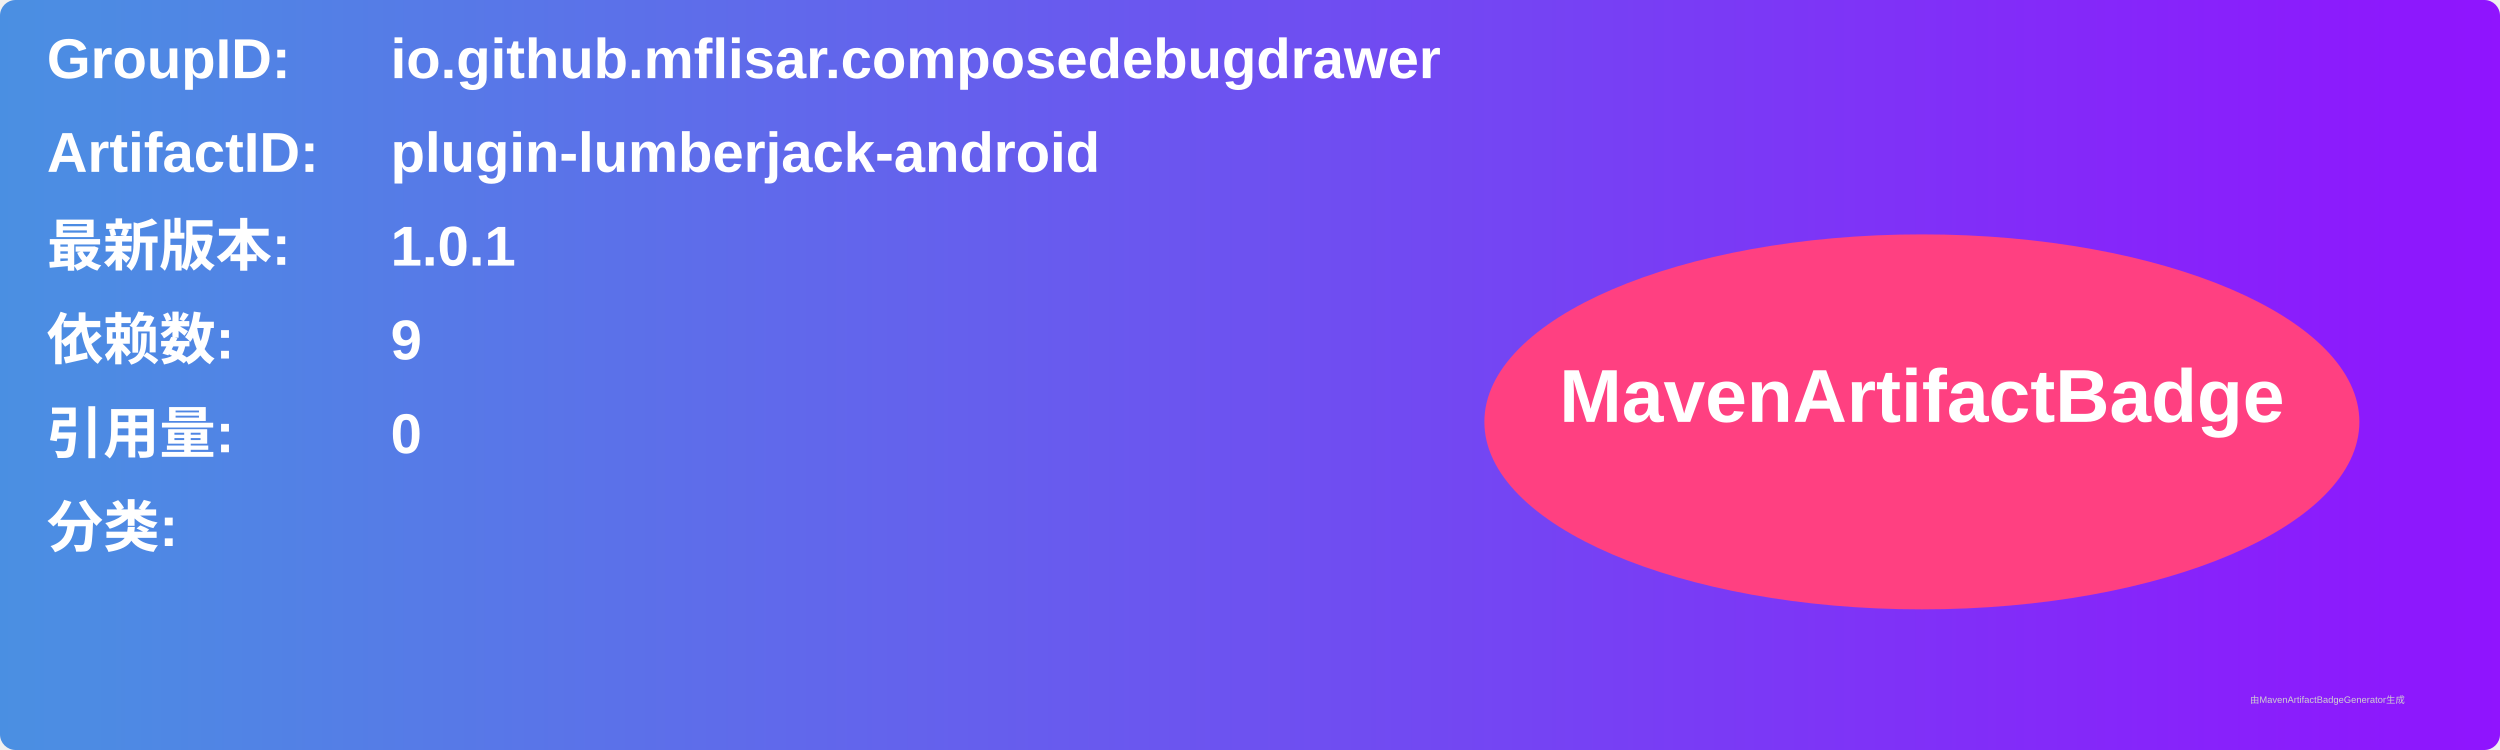
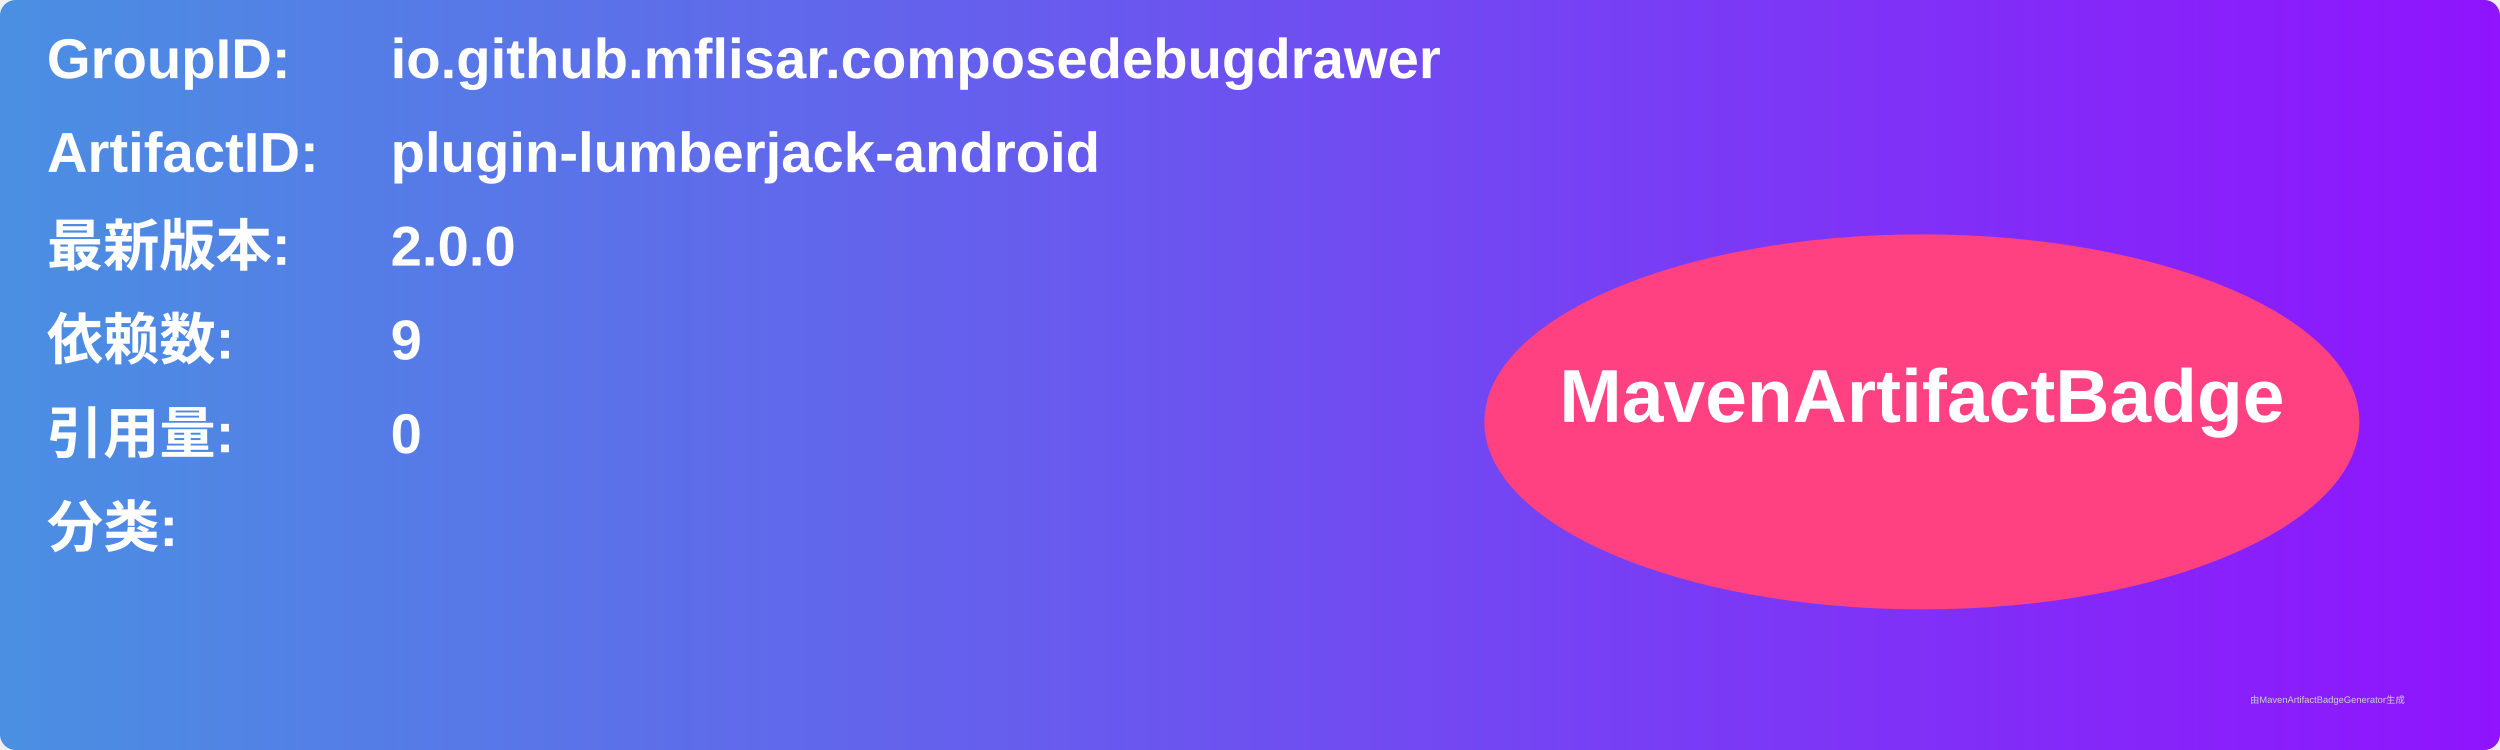
<svg xmlns="http://www.w3.org/2000/svg" width="800" height="240" viewBox="0 0 800 240">
  <linearGradient id="grad" x1="0%" y1="0%" x2="100%" y2="0%">
    <stop offset="0%" stop-color="#4a90e2" />
    <stop offset="100%" stop-color="#9013fe" />
  </linearGradient>
  <rect width="100%" height="100%" rx="5" ry="5" fill="url(#grad)" />
  <g transform="translate(15, 15)">
    <text x="0" y="10" font-family="Arial" font-size="18" fill="white" font-weight="bold" width="260">GroupID:</text>
    <text x="110" y="10" font-family="Arial" font-size="18" fill="white" font-weight="bold" width="460">io.github.mflisar.composedebugdrawer</text>
    <text x="0" y="40" font-family="Arial" font-size="18" fill="white" font-weight="bold" width="260">ArtifactID:</text>
    <text x="110" y="40" font-family="Arial" font-size="18" fill="white" font-weight="bold" width="460">plugin-lumberjack-android</text>
    <text x="0" y="70" font-family="Arial" font-size="18" fill="white" font-weight="bold">最新版本:</text>
    <text x="110" y="70" font-family="Arial" font-size="18" fill="white" font-weight="bold">
-       <tspan font-weight="bold">1.0.1</tspan>
+       <tspan font-weight="bold">2.0.0</tspan>
    </text>
    <text x="0" y="100" font-family="Arial" font-size="18" fill="white" font-weight="bold">依赖数: </text>
    <text x="110" y="100" font-family="Arial" font-size="18" fill="white">
      <tspan font-weight="bold">9</tspan>
    </text>
    <text x="0" y="130" font-family="Arial" font-size="18" fill="white" font-weight="bold">引用量: </text>
    <text x="110" y="130" font-family="Arial" font-size="18" fill="white">
      <tspan font-weight="bold">0</tspan>
    </text>
    <text x="0" y="160" font-family="Arial" font-size="18" fill="white" font-weight="bold">分类:</text>
    <text x="10" y="190" font-family="Arial" font-size="10" fill="white">
      <tspan font-weight="bold" />
    </text>
    <ellipse cx="600" cy="120" rx="140" ry="60" fill="#ff4081" />
    <text x="600" y="120" text-anchor="middle" font-family="Arial" font-size="24" fill="white" font-weight="bold">MavenArtifactBadge</text>
  </g>
  <text x="720" y="225" font-family="Arial" font-size="3" fill="#d0d0d0">由MavenArtifactBadgeGenerator生成</text>
</svg>
